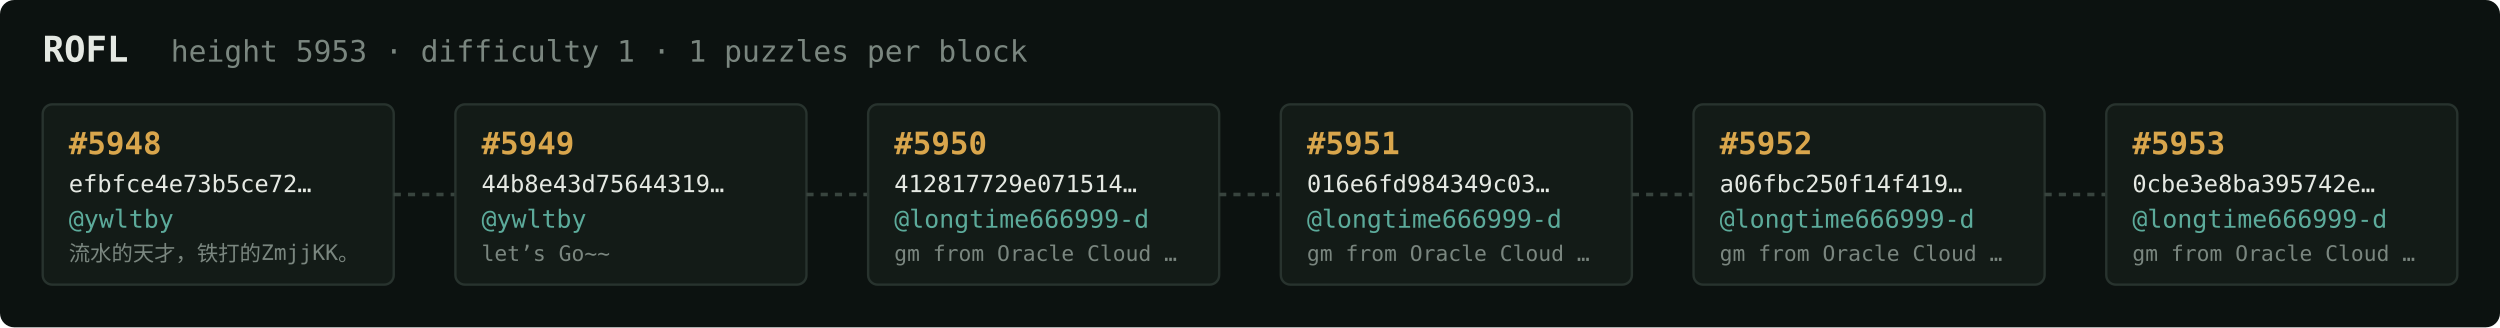
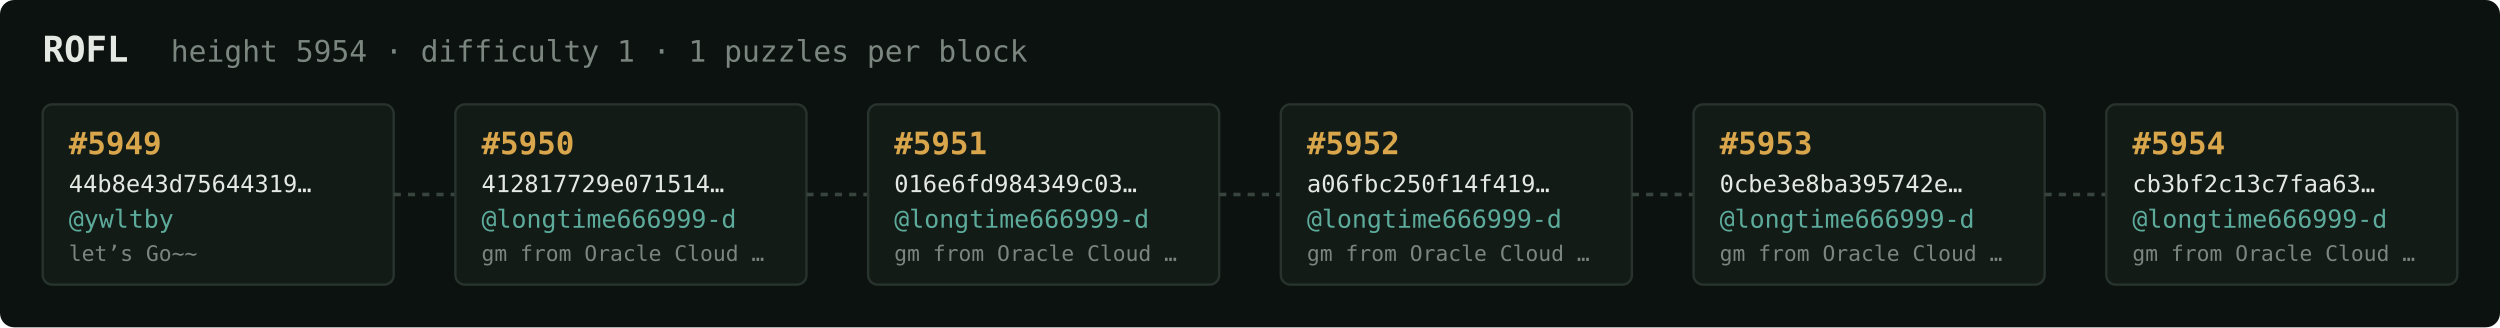
<svg xmlns="http://www.w3.org/2000/svg" width="1054" height="138" viewBox="0 0 1054 138" font-family="ui-monospace,SFMono-Regular,Menlo,monospace">
  <rect fill="#0c1210" width="1054" height="138" rx="6" />
  <text x="18" y="26" fill="#e5e9e3" font-size="15" font-weight="700">ROFL</text>
-   <text x="72" y="26" fill="#7a867f" font-size="12.5">height 5953 · difficulty 1 · 1 puzzles per block</text>
+   <text x="72" y="26" fill="#7a867f" font-size="12.5">height 5954 · difficulty 1 · 1 puzzles per block</text>
  <rect x="18" y="44" width="148" height="76" rx="4" fill="#131b17" stroke="#28332e" stroke-width="1" />
-   <text x="29" y="65" fill="#d9a64c" font-size="13" font-weight="700">#5948</text>
-   <text x="29" y="81" fill="#e5e9e3" font-size="10">efbfce4e73b5ce72…</text>
+   <text x="29" y="65" fill="#d9a64c" font-size="13" font-weight="700">#5949</text>
+   <text x="29" y="81" fill="#e5e9e3" font-size="10">44b8e43d75644319…</text>
  <text x="29" y="96" fill="#5cab9b" font-size="10.5">@ywltby</text>
-   <text x="29" y="110" fill="#7a867f" font-size="9">流水的天才，铁打的ZmjjKK。</text>
+   <text x="29" y="110" fill="#7a867f" font-size="9">let’s Go~~</text>
  <line x1="166" y1="82.0" x2="192" y2="82.0" stroke="#38443e" stroke-width="1.5" stroke-dasharray="3 3" />
  <rect x="192" y="44" width="148" height="76" rx="4" fill="#131b17" stroke="#28332e" stroke-width="1" />
-   <text x="203" y="65" fill="#d9a64c" font-size="13" font-weight="700">#5949</text>
-   <text x="203" y="81" fill="#e5e9e3" font-size="10">44b8e43d75644319…</text>
-   <text x="203" y="96" fill="#5cab9b" font-size="10.5">@ywltby</text>
-   <text x="203" y="110" fill="#7a867f" font-size="9">let’s Go~~</text>
+   <text x="203" y="65" fill="#d9a64c" font-size="13" font-weight="700">#5950</text>
+   <text x="203" y="81" fill="#e5e9e3" font-size="10">412817729e071514…</text>
+   <text x="203" y="96" fill="#5cab9b" font-size="10.5">@longtime666999-d</text>
+   <text x="203" y="110" fill="#7a867f" font-size="9">gm from Oracle Cloud …</text>
  <line x1="340" y1="82.0" x2="366" y2="82.0" stroke="#38443e" stroke-width="1.5" stroke-dasharray="3 3" />
  <rect x="366" y="44" width="148" height="76" rx="4" fill="#131b17" stroke="#28332e" stroke-width="1" />
-   <text x="377" y="65" fill="#d9a64c" font-size="13" font-weight="700">#5950</text>
-   <text x="377" y="81" fill="#e5e9e3" font-size="10">412817729e071514…</text>
+   <text x="377" y="65" fill="#d9a64c" font-size="13" font-weight="700">#5951</text>
+   <text x="377" y="81" fill="#e5e9e3" font-size="10">016e6fd984349c03…</text>
  <text x="377" y="96" fill="#5cab9b" font-size="10.5">@longtime666999-d</text>
  <text x="377" y="110" fill="#7a867f" font-size="9">gm from Oracle Cloud …</text>
  <line x1="514" y1="82.0" x2="540" y2="82.0" stroke="#38443e" stroke-width="1.5" stroke-dasharray="3 3" />
  <rect x="540" y="44" width="148" height="76" rx="4" fill="#131b17" stroke="#28332e" stroke-width="1" />
-   <text x="551" y="65" fill="#d9a64c" font-size="13" font-weight="700">#5951</text>
-   <text x="551" y="81" fill="#e5e9e3" font-size="10">016e6fd984349c03…</text>
+   <text x="551" y="65" fill="#d9a64c" font-size="13" font-weight="700">#5952</text>
+   <text x="551" y="81" fill="#e5e9e3" font-size="10">a06fbc250f14f419…</text>
  <text x="551" y="96" fill="#5cab9b" font-size="10.5">@longtime666999-d</text>
  <text x="551" y="110" fill="#7a867f" font-size="9">gm from Oracle Cloud …</text>
  <line x1="688" y1="82.0" x2="714" y2="82.0" stroke="#38443e" stroke-width="1.5" stroke-dasharray="3 3" />
  <rect x="714" y="44" width="148" height="76" rx="4" fill="#131b17" stroke="#28332e" stroke-width="1" />
-   <text x="725" y="65" fill="#d9a64c" font-size="13" font-weight="700">#5952</text>
-   <text x="725" y="81" fill="#e5e9e3" font-size="10">a06fbc250f14f419…</text>
+   <text x="725" y="65" fill="#d9a64c" font-size="13" font-weight="700">#5953</text>
+   <text x="725" y="81" fill="#e5e9e3" font-size="10">0cbe3e8ba395742e…</text>
  <text x="725" y="96" fill="#5cab9b" font-size="10.5">@longtime666999-d</text>
  <text x="725" y="110" fill="#7a867f" font-size="9">gm from Oracle Cloud …</text>
  <line x1="862" y1="82.0" x2="888" y2="82.0" stroke="#38443e" stroke-width="1.5" stroke-dasharray="3 3" />
  <rect x="888" y="44" width="148" height="76" rx="4" fill="#131b17" stroke="#28332e" stroke-width="1" />
-   <text x="899" y="65" fill="#d9a64c" font-size="13" font-weight="700">#5953</text>
-   <text x="899" y="81" fill="#e5e9e3" font-size="10">0cbe3e8ba395742e…</text>
+   <text x="899" y="65" fill="#d9a64c" font-size="13" font-weight="700">#5954</text>
+   <text x="899" y="81" fill="#e5e9e3" font-size="10">cb3bf2c13c7faa63…</text>
  <text x="899" y="96" fill="#5cab9b" font-size="10.5">@longtime666999-d</text>
  <text x="899" y="110" fill="#7a867f" font-size="9">gm from Oracle Cloud …</text>
</svg>
